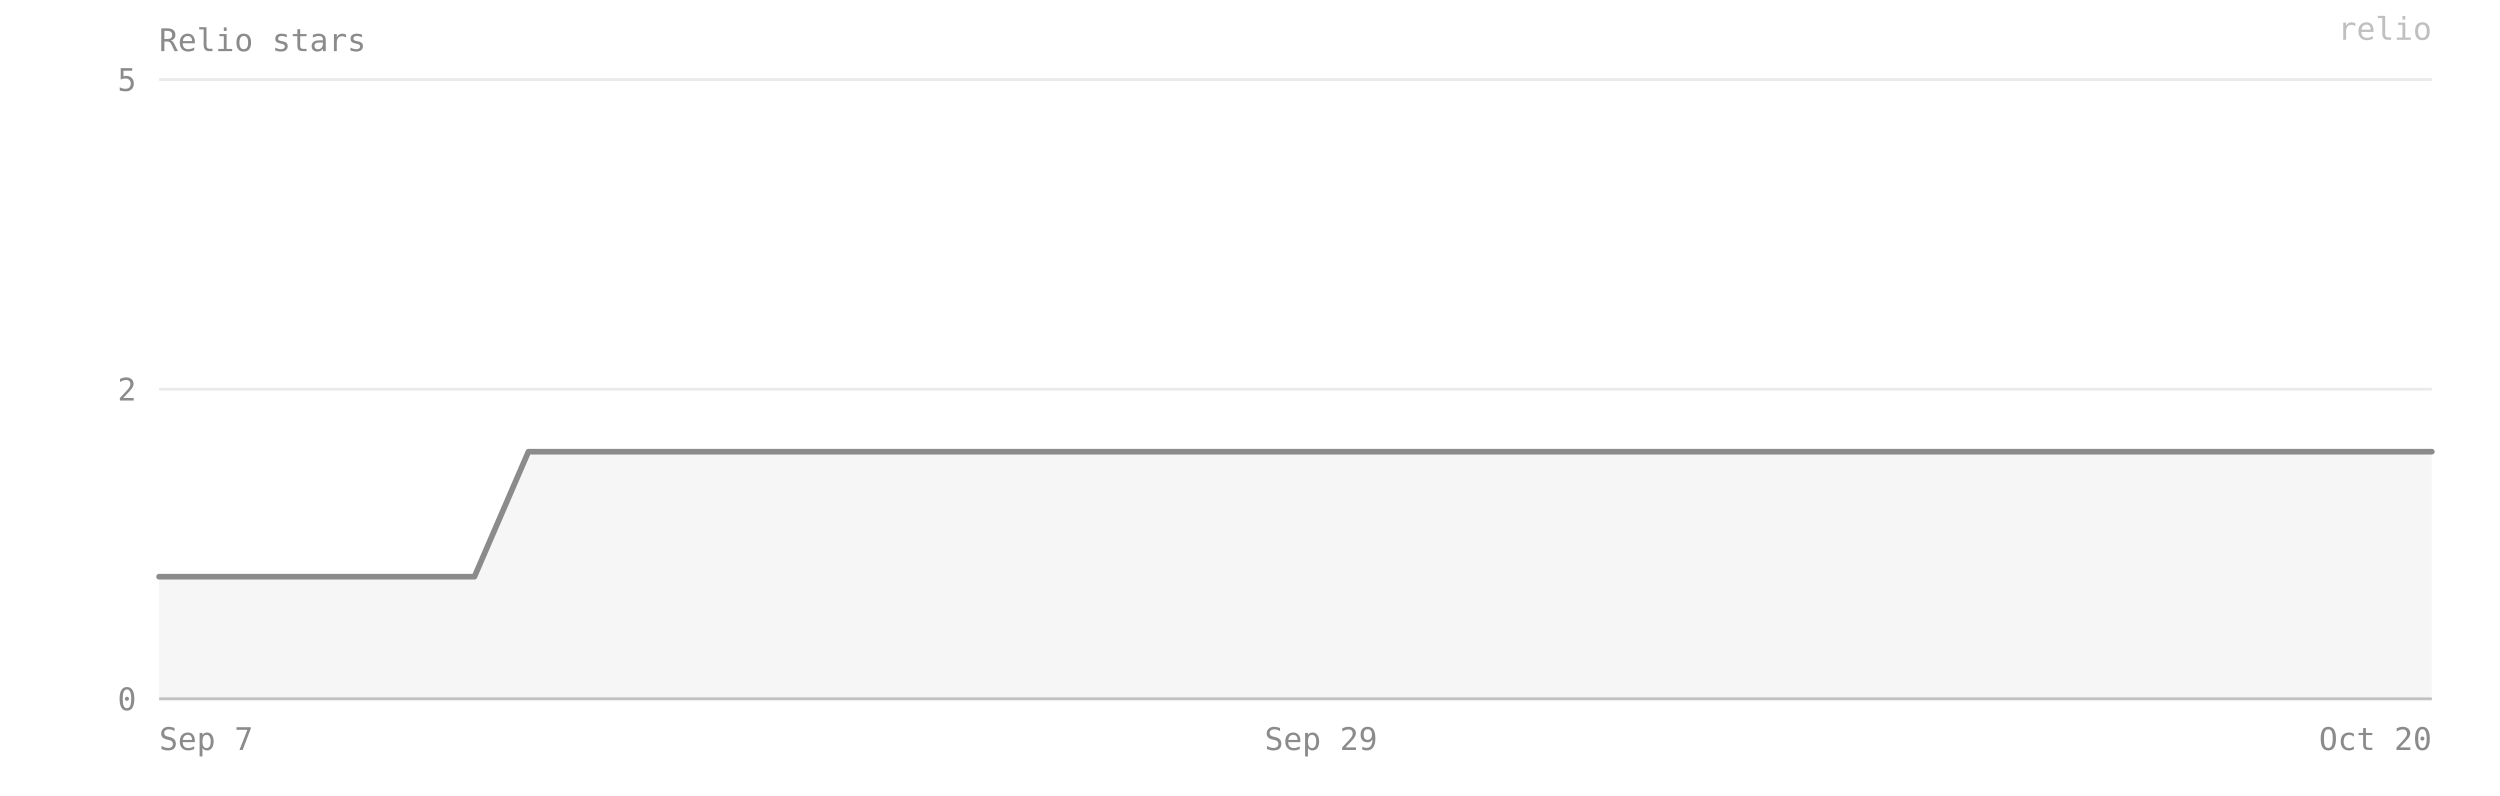
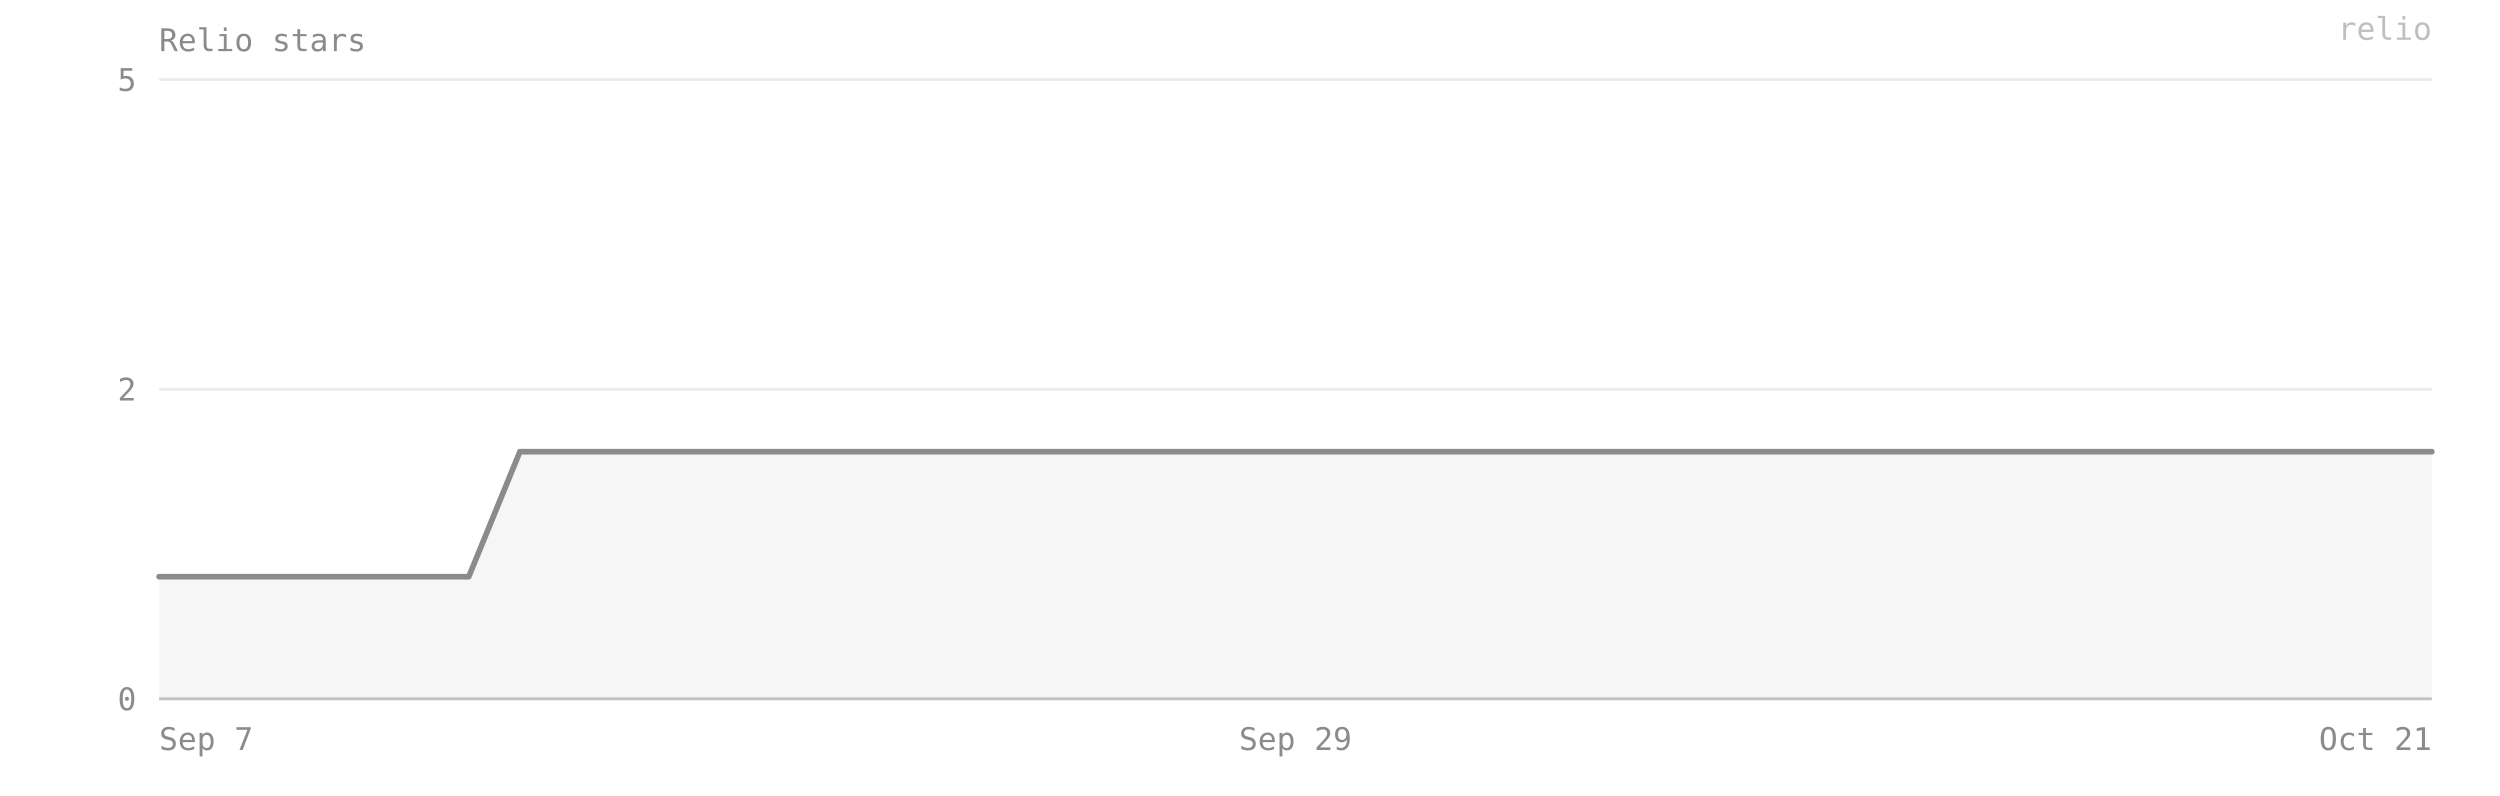
- <svg xmlns="http://www.w3.org/2000/svg" viewBox="0 0 880 280" width="100%" preserveAspectRatio="xMidYMid meet" role="img" aria-label="Relio stars — 2 on 2026-10-20">
+ <svg xmlns="http://www.w3.org/2000/svg" viewBox="0 0 880 280" width="100%" preserveAspectRatio="xMidYMid meet" role="img" aria-label="Relio stars — 2 on 2026-10-21">
  <style>text{font-family:ui-monospace, SFMono-Regular, Menlo, Consolas, monospace;font-size:11px;fill:#8b8b8b}</style>
  <text x="56" y="18" font-size="12">Relio stars</text>
  <line x1="56" y1="246" x2="856" y2="246" stroke="#8b8b8b" stroke-opacity="0.18" />
  <text x="48" y="250" text-anchor="end">0</text>
  <line x1="56" y1="137" x2="856" y2="137" stroke="#8b8b8b" stroke-opacity="0.18" />
  <text x="48" y="141" text-anchor="end">2</text>
  <line x1="56" y1="28" x2="856" y2="28" stroke="#8b8b8b" stroke-opacity="0.18" />
  <text x="48" y="32" text-anchor="end">5</text>
-   <path d="M 56,246 L 56,203 74,203 93,203 111,203 130,203 149,203 167,203 186,159 204,159 223,159 242,159 260,159 279,159 297,159 316,159 335,159 353,159 372,159 390,159 409,159 428,159 446,159 465,159 483,159 502,159 521,159 539,159 558,159 576,159 595,159 614,159 632,159 651,159 669,159 688,159 707,159 725,159 744,159 762,159 781,159 800,159 818,159 837,159 856,159 L 856,246 Z" fill="#8b8b8b" fill-opacity="0.08" />
-   <polyline points="56,203 74,203 93,203 111,203 130,203 149,203 167,203 186,159 204,159 223,159 242,159 260,159 279,159 297,159 316,159 335,159 353,159 372,159 390,159 409,159 428,159 446,159 465,159 483,159 502,159 521,159 539,159 558,159 576,159 595,159 614,159 632,159 651,159 669,159 688,159 707,159 725,159 744,159 762,159 781,159 800,159 818,159 837,159 856,159" fill="none" stroke="#8b8b8b" stroke-width="2" stroke-linejoin="round" stroke-linecap="round" />
+   <path d="M 56,246 L 56,203 74,203 92,203 110,203 128,203 146,203 165,203 183,159 201,159 219,159 237,159 256,159 274,159 292,159 310,159 328,159 346,159 365,159 383,159 401,159 419,159 437,159 456,159 474,159 492,159 510,159 528,159 546,159 565,159 583,159 601,159 619,159 637,159 656,159 674,159 692,159 710,159 728,159 746,159 765,159 783,159 801,159 819,159 837,159 856,159 L 856,246 Z" fill="#8b8b8b" fill-opacity="0.08" />
+   <polyline points="56,203 74,203 92,203 110,203 128,203 146,203 165,203 183,159 201,159 219,159 237,159 256,159 274,159 292,159 310,159 328,159 346,159 365,159 383,159 401,159 419,159 437,159 456,159 474,159 492,159 510,159 528,159 546,159 565,159 583,159 601,159 619,159 637,159 656,159 674,159 692,159 710,159 728,159 746,159 765,159 783,159 801,159 819,159 837,159 856,159" fill="none" stroke="#8b8b8b" stroke-width="2" stroke-linejoin="round" stroke-linecap="round" />
  <line x1="56" y1="246" x2="856" y2="246" stroke="#8b8b8b" stroke-opacity="0.4" />
  <text x="56" y="264" text-anchor="start">Sep 7</text>
-   <text x="465" y="264" text-anchor="middle">Sep 29</text>
-   <text x="856" y="264" text-anchor="end">Oct 20</text>
+   <text x="456" y="264" text-anchor="middle">Sep 29</text>
+   <text x="856" y="264" text-anchor="end">Oct 21</text>
  <text x="856" y="14" text-anchor="end" fill="#8b8b8b" fill-opacity="0.55" font-size="10">relio</text>
</svg>
